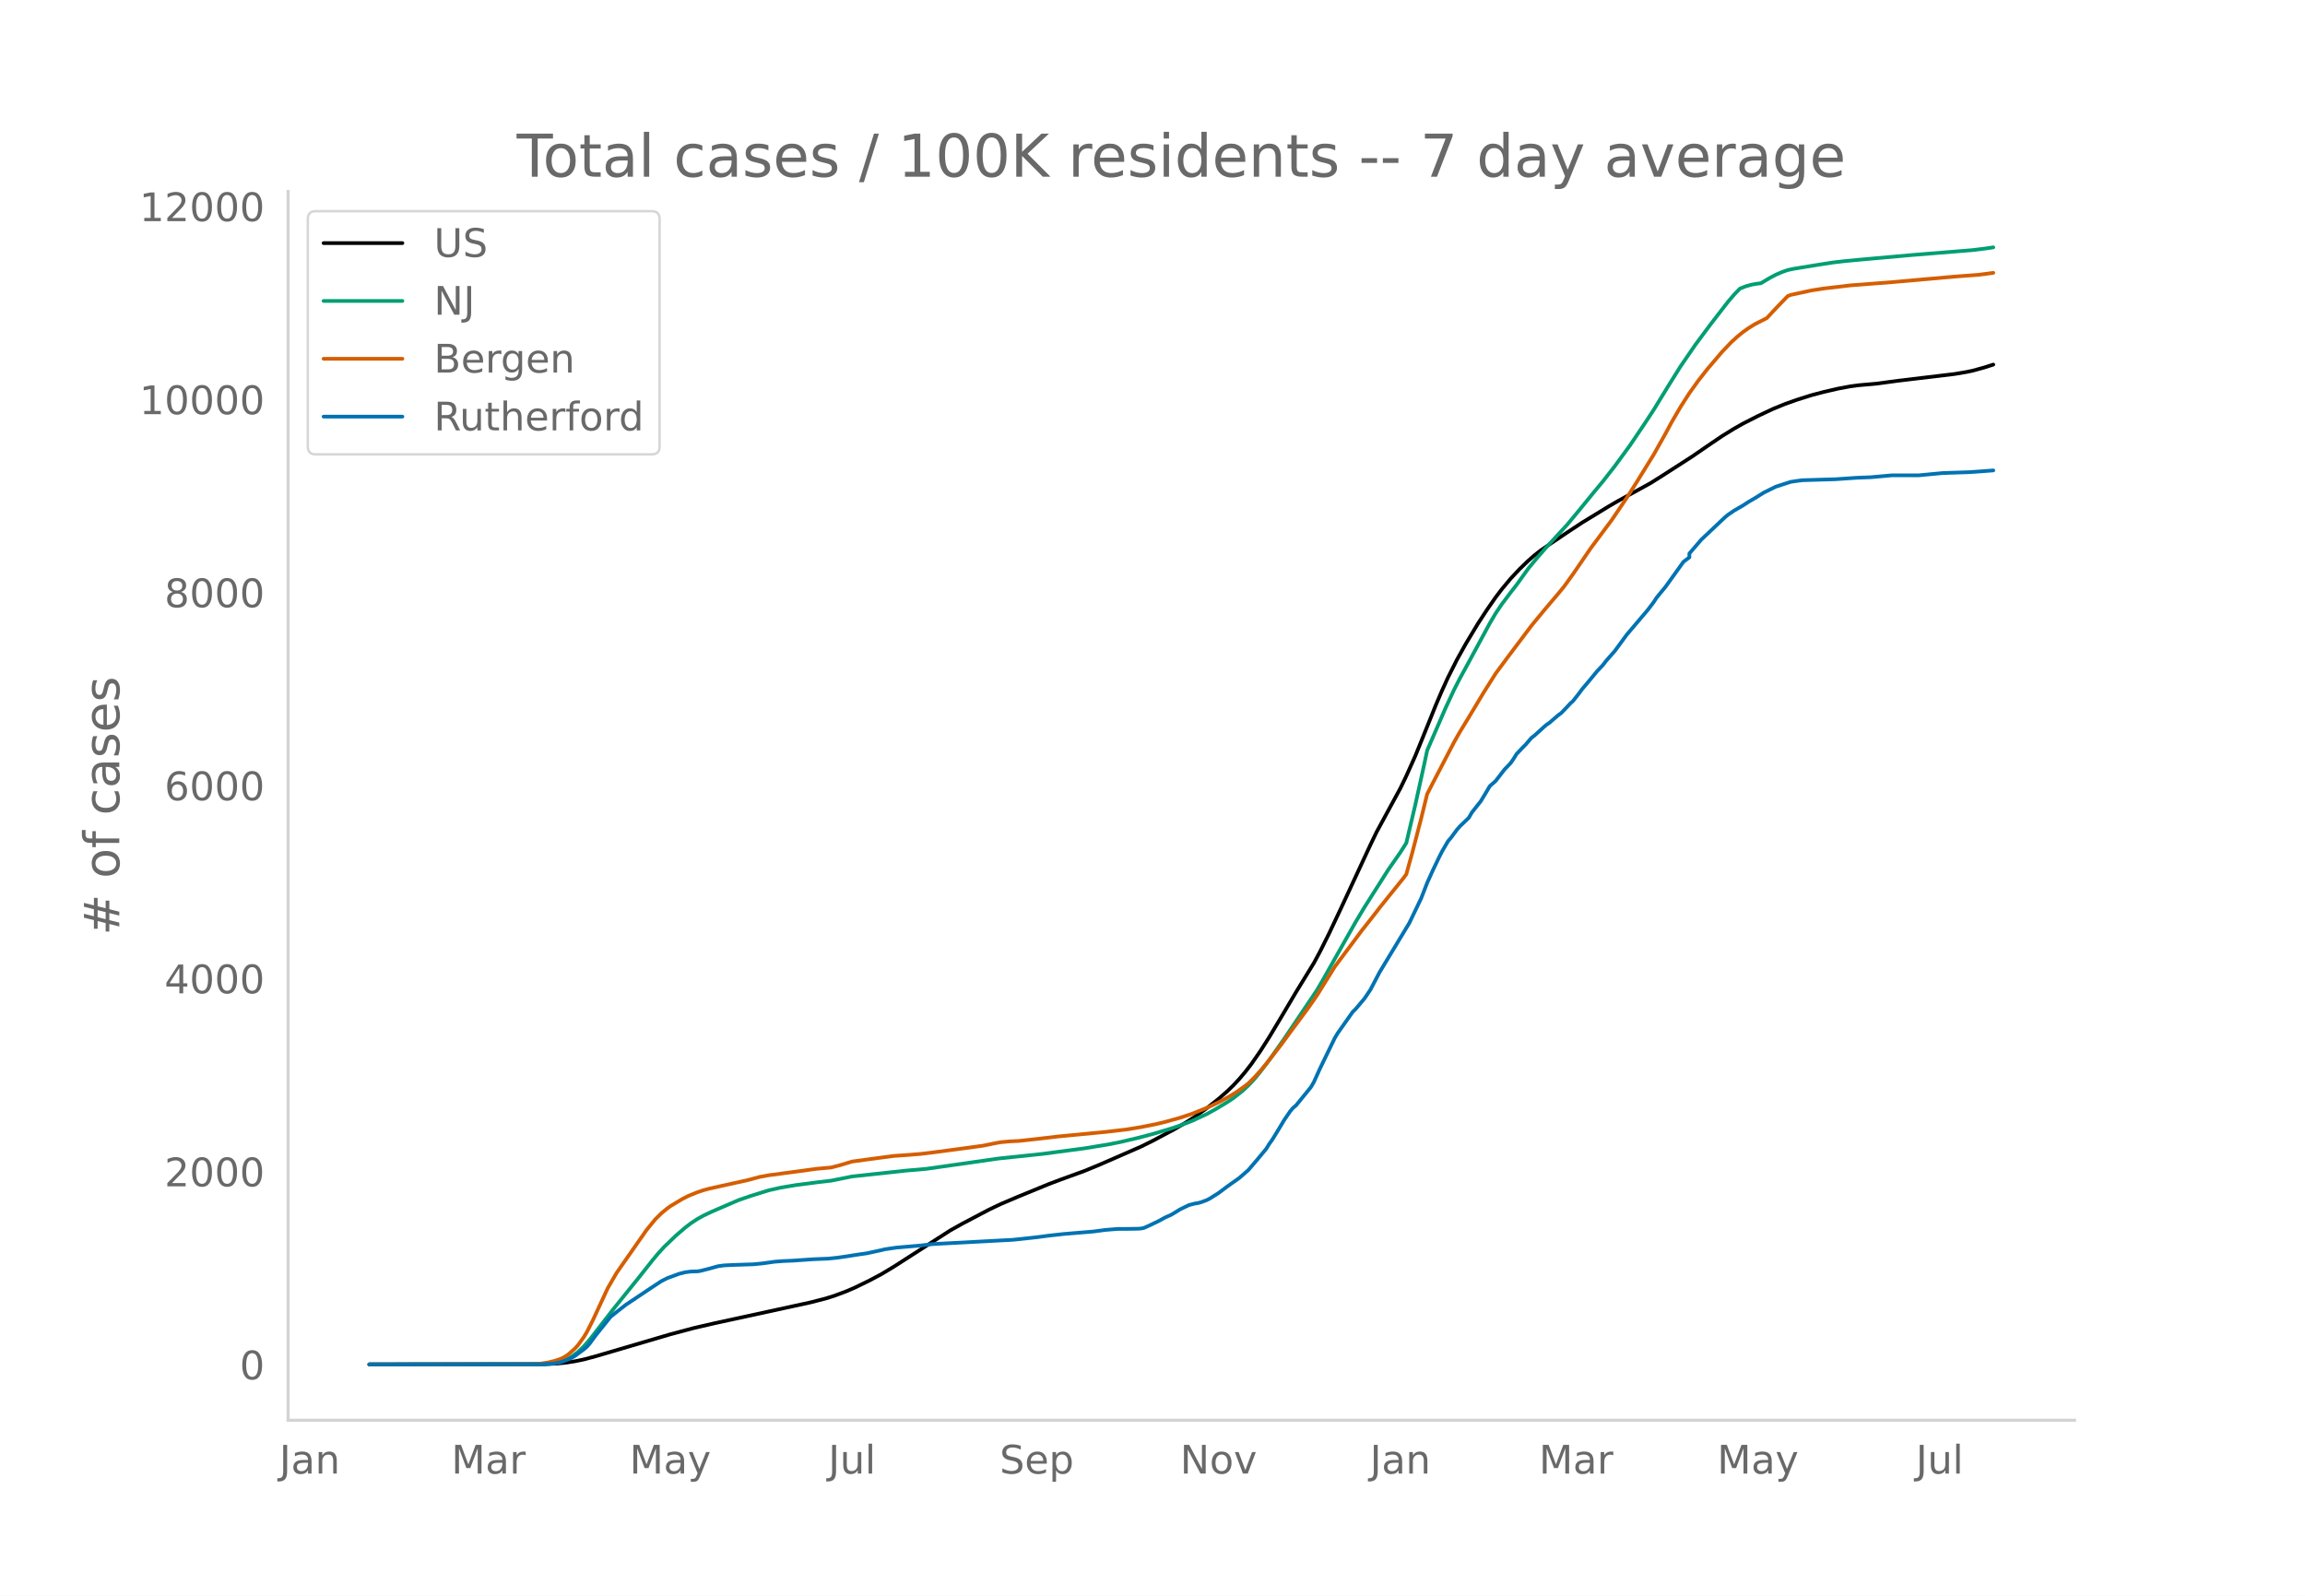
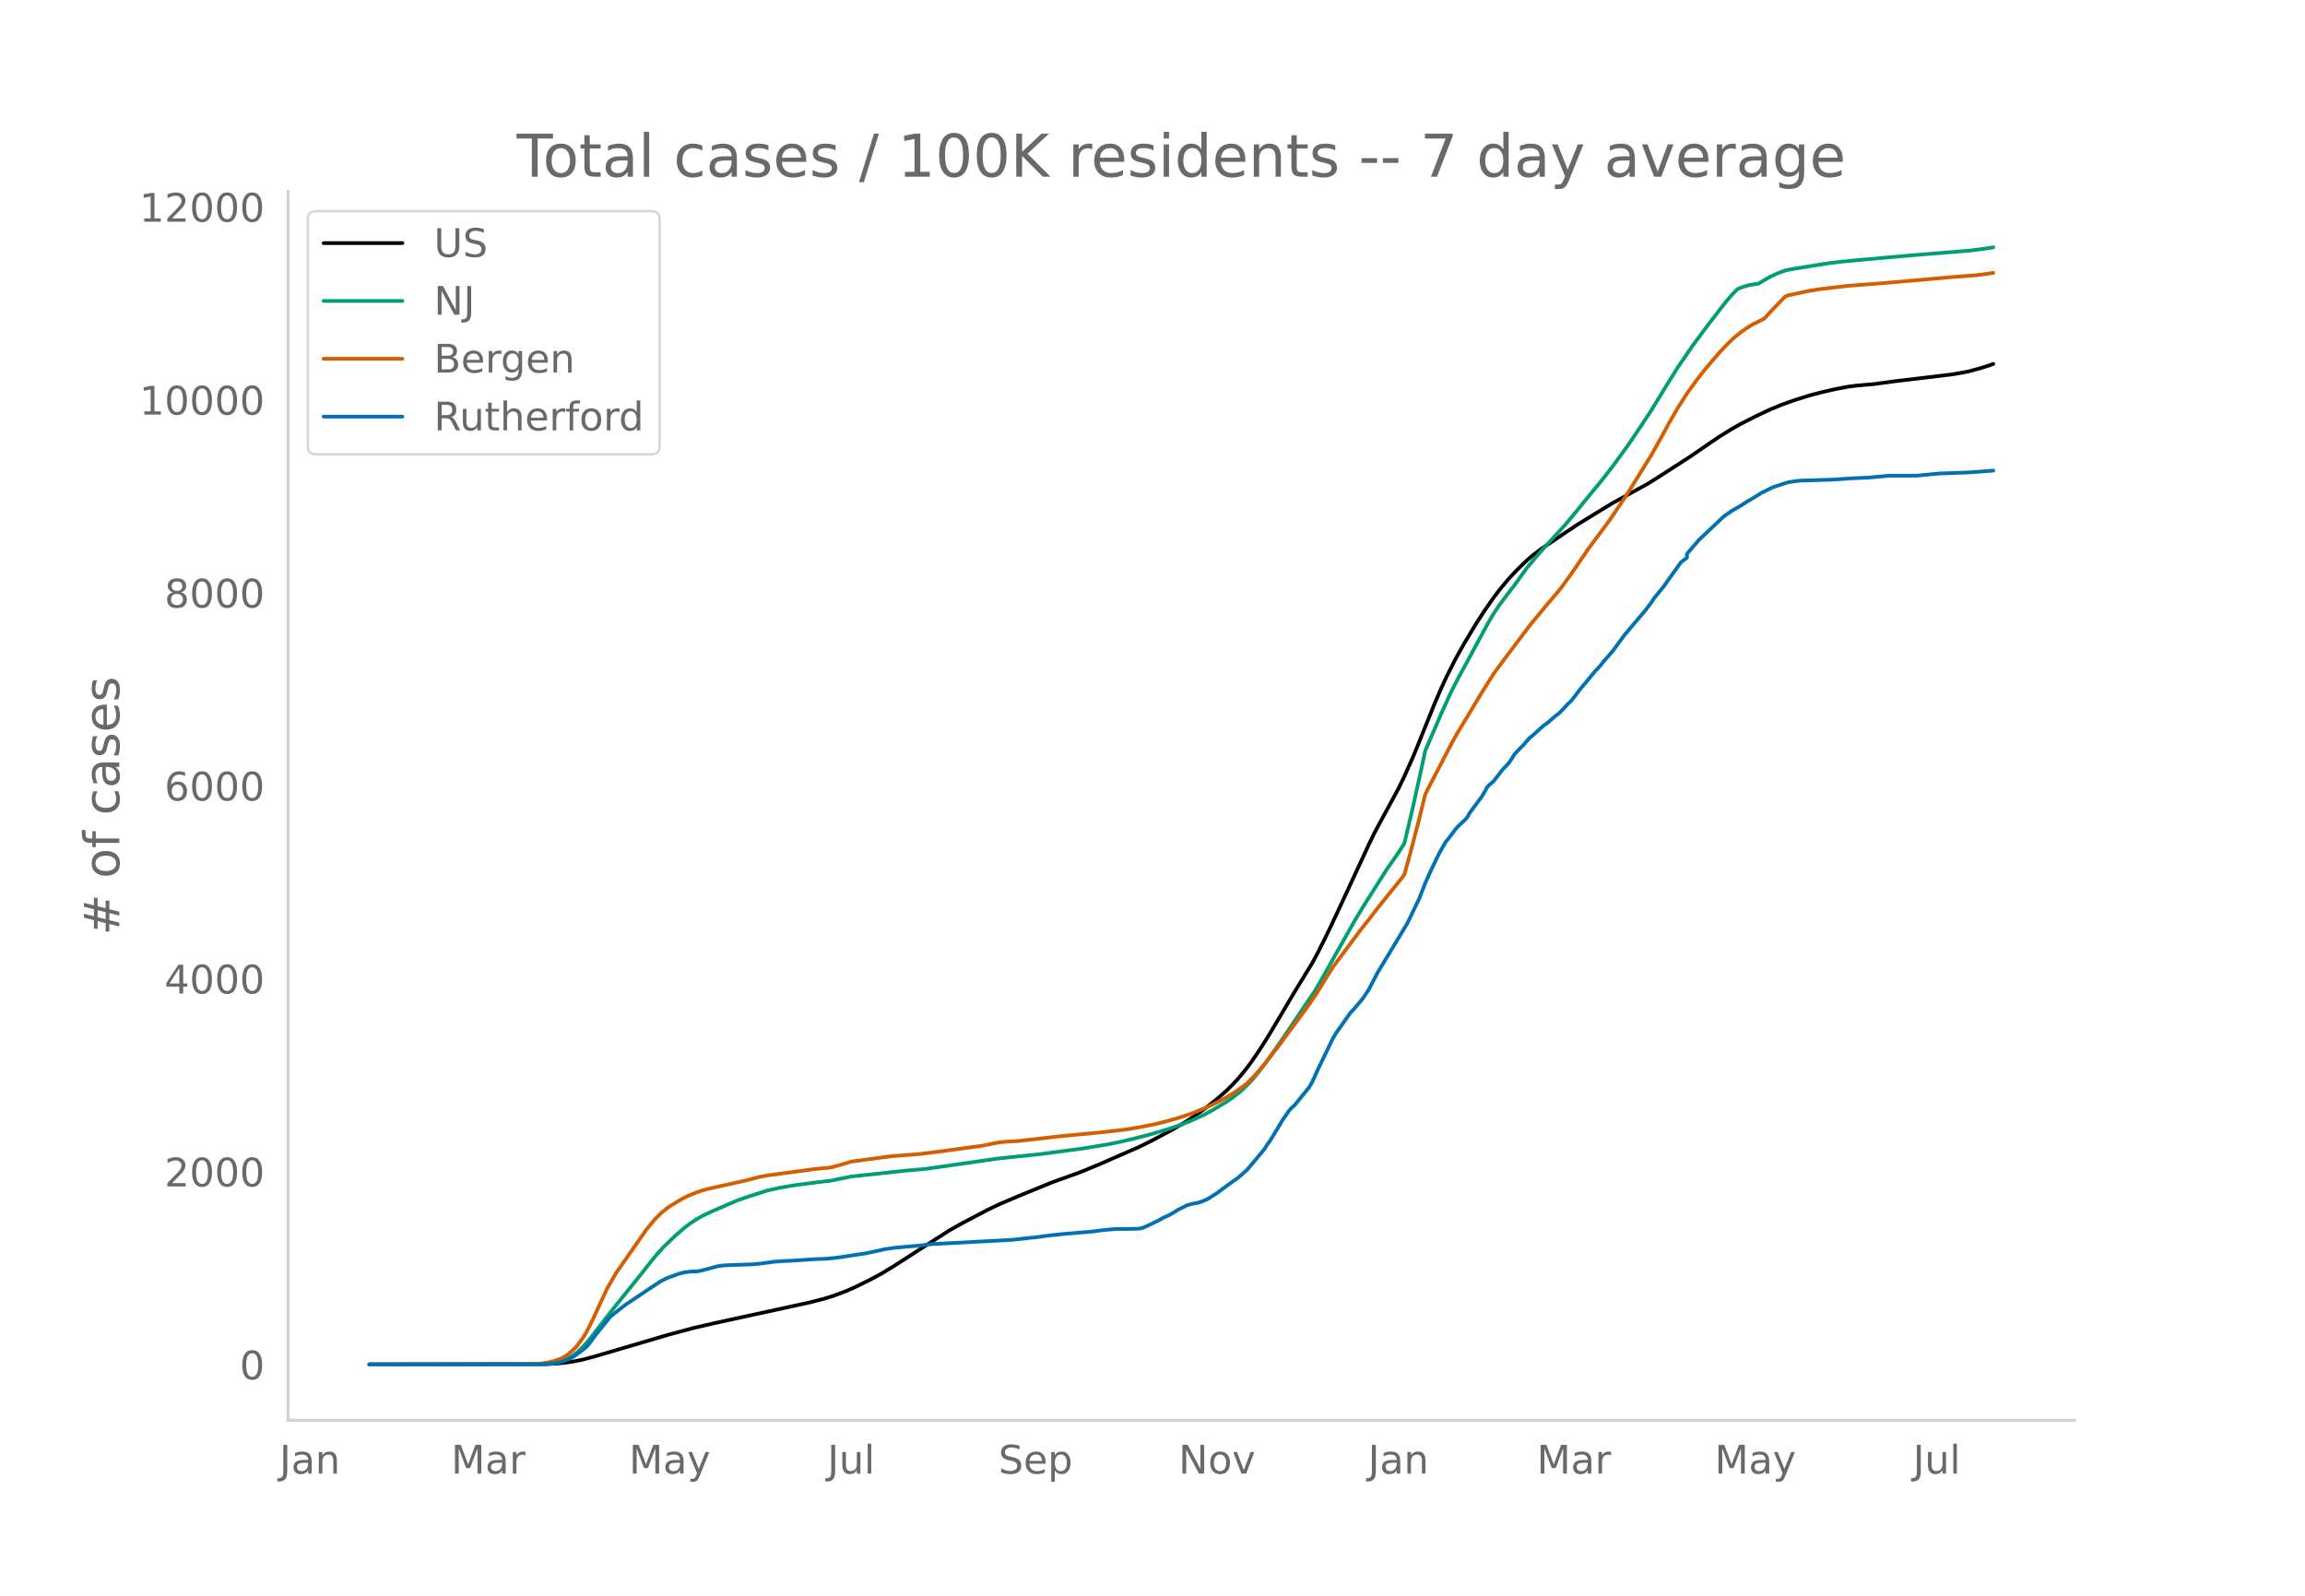
<svg xmlns="http://www.w3.org/2000/svg" xmlns:xlink="http://www.w3.org/1999/xlink" height="864" viewBox="0 0 936 648" width="1248">
  <defs>
    <style>*{stroke-linecap:butt;stroke-linejoin:round}</style>
  </defs>
  <g id="figure_1">
    <path d="M0 648h936V0H0z" style="fill:#fff" id="patch_1" />
    <g id="axes_1">
      <path d="M117 576.72h725.4V77.76H117z" style="fill:none" id="patch_2" />
-       <path clip-path="url(#p3d61fc03ee)" d="m149.973 554.04 71.39-.095 4.84-.236 3.63-.372 3.63-.562 3.63-.752 4.84-1.303 30.25-8.893 9.68-2.58 8.47-1.954 27.83-6.044 10.891-2.368 6.05-1.551 3.63-1.128 4.84-1.803 3.63-1.57 6.05-2.951 4.84-2.592 4.84-2.908 22.99-14.774 4.84-2.702 10.89-5.735 4.84-2.295 7.26-3.08 12.1-4.967 4.84-1.828 9.68-3.518 6.05-2.498 16.94-7.394 4.84-2.404 8.471-4.504 4.84-2.839 3.63-2.328 4.84-3.461 4.84-3.839 3.63-3.173 2.42-2.356 2.42-2.605 2.42-2.86 2.42-3.13 3.63-5.222 3.63-5.696 4.84-8.083 6.05-10.22 7.26-11.837 2.42-4.493 3.63-7.248 4.84-10.245 12.1-26.077 2.42-5.02 9.68-17.823 2.42-5 3.63-8.113 2.42-5.94 6.05-15.013 2.42-5.65 2.42-5.31 3.63-7.21 3.63-6.512 4.84-8.047 3.63-5.573 3.63-5.22 2.42-3.19 3.63-4.36 3.63-3.864 3.631-3.506 2.42-2.113 2.42-1.897 3.63-2.51 7.26-4.884 6.05-3.986 10.89-6.65 3.63-2.103 13.31-7.315 4.84-3.05 12.1-7.786 6.05-4.163 6.05-4.103 4.84-2.982 3.63-2.061 6.05-3.081 6.05-2.85 4.84-1.978 4.84-1.728 6.05-1.912 4.84-1.278 6.05-1.399 4.84-.902 3.63-.476 7.26-.645 8.471-1.15 22.99-2.746 4.84-.817 2.42-.506 4.84-1.329 3.63-1.17h0" style="fill:none;stroke:#000;stroke-linecap:round;stroke-width:1.5" id="line2d_1" />
-       <path clip-path="url(#p3d61fc03ee)" d="m149.973 554.04 68.97-.07 3.63-.178 2.42-.283 2.42-.465 2.42-.887 2.42-1.34 2.42-1.817 2.42-2.305 2.42-2.778 3.63-4.683 6.05-7.797 10.89-13.5 4.84-6.136 2.42-2.907 2.42-2.64 4.84-4.636 3.63-3.117 2.42-1.844 2.42-1.586 2.42-1.375 3.63-1.714 7.26-3.138 3.63-1.554 4.84-1.663 7.26-2.267 4.84-1.085 6.05-1.023 8.471-1.112 6.05-.712 8.47-1.706 21.78-2.36 8.47-.74 29.04-4.157 18.15-1.915 16.94-2.252 9.68-1.58 4.84-.963 7.26-1.709 6.05-1.595 7.261-2.166 3.63-1.22 4.84-1.849 6.05-2.802 3.63-2.006 4.84-2.915 2.42-1.61 3.63-2.858 2.42-2.26 2.42-2.57 2.42-2.952 3.63-4.792 6.05-8.569 13.31-19.78 2.42-4.137 13.31-23.57 3.63-6.049 9.68-15.263 4.84-6.942 2.42-3.81 3.63-15.386 3.63-16.456 1.21-5.722 7.26-16.76 3.63-7.833 2.42-4.726 3.63-6.64 8.47-15.653 2.42-4.108 2.42-3.598 3.63-4.834 2.42-3.1 4.841-6.735 3.63-4.367 3.63-4.164 8.47-9.198 4.84-5.827 6.05-7.42 3.63-4.352 4.84-6.208 6.05-8.265 6.05-8.972 3.63-5.532 6.05-9.88 4.84-7.754 6.05-8.82 6.05-8.133 7.26-9.4 2.42-2.825 2.42-2.492 2.42-.945 2.42-.665 2.42-.405 1.21-.134 3.63-2.174 2.42-1.277 2.42-1.048 2.42-.862 2.42-.513 10.89-1.775 4.84-.757 4.84-.567 6.05-.58 21.781-1.944 24.2-1.96 6.05-.758 2.42-.367h0" style="fill:none;stroke:#009e73;stroke-linecap:round;stroke-width:1.5" id="line2d_2" />
-       <path clip-path="url(#p3d61fc03ee)" d="m149.973 554.04 66.55-.103 2.42-.12 3.63-.564 2.42-.585 2.42-.782 1.21-.546 1.21-.699 1.21-.886 2.42-2.154 1.21-1.326 2.42-3.344 1.21-2.019 2.42-4.769 6.05-13.027 3.63-6.264 12.1-17.328 3.63-4.445 2.42-2.396 2.42-1.994 1.21-.881 4.84-2.91 2.42-1.244 3.63-1.474 2.42-.827 2.42-.66 4.84-1.077 10.89-2.41 4.84-1.295 3.63-.675 12.1-1.61 7.261-.997 6.05-.546 3.63-.95 4.84-1.464 7.26-.993 9.68-1.288 4.84-.326 6.05-.49 4.84-.585 12.1-1.608 8.47-1.158 4.84-.99 2.42-.433 3.63-.324 3.63-.172 7.26-.796 8.47-1 19.36-1.86 8.47-.983 6.05-.984 6.05-1.203 3.631-.876 6.05-1.68 4.84-1.601 6.05-2.426 2.42-1.1 3.63-1.793 3.63-2.03 2.42-1.5 3.63-2.58 1.21-.97 2.42-2.385 2.42-2.647 2.42-2.877 6.05-7.78 3.63-4.99 7.26-9.787 3.63-5.215 7.26-11.682 4.84-6.464 3.63-4.858 2.42-3.275 3.63-4.579 3.63-4.696 3.63-4.538 6.05-7.496 1.21-1.633 2.42-8.707 3.63-13.985 2.42-9.862 2.42-4.72 8.47-16.277 2.42-4.286 3.63-5.948 6.05-10.084 4.84-7.667 4.84-6.549 9.681-12.855 2.42-2.948 3.63-4.382 4.84-5.694 2.42-2.959 3.63-5.041 7.26-10.62 2.42-3.223 6.05-8.129 6.05-8.954 3.63-5.723 7.26-11.733 4.84-8.615 2.42-4.506 3.63-6.245 3.63-5.662 3.63-5.07 3.63-4.639 6.05-7.098 3.63-3.809 2.42-2.22 2.42-1.971 2.42-1.714 2.42-1.497 4.84-2.46 3.63-3.914 4.84-5.008 1.21-.49 8.47-1.828 4.84-.761 10.89-1.282 16.941-1.313 25.41-2.253 9.68-.724 4.84-.626 1.21-.18h0" style="fill:none;stroke:#d55e00;stroke-linecap:round;stroke-width:1.5" id="line2d_3" />
-       <path clip-path="url(#p3d61fc03ee)" d="m149.973 554.04 70.18-.061 4.84-.306 2.42-.459 2.42-.826 2.42-1.07 1.21-.704 3.63-2.692 1.21-1.01 1.21-1.407 2.42-3.303 6.05-7.526 2.42-1.927 3.63-2.845 10.89-7.28 3.63-2.386 2.42-1.224 4.84-1.774 2.42-.612 2.42-.306 2.42-.061 1.21-.153 3.63-.918 3.63-1.01 2.42-.336 3.63-.183 8.47-.276 3.63-.367 4.84-.673 3.63-.275 3.63-.153 8.471-.581 6.05-.245 3.63-.367 3.63-.52 4.84-.765 3.63-.52 6.05-1.315 1.21-.306 4.84-.704 9.68-.826 4.84-.58 32.67-1.745 9.68-1.04 4.84-.642 6.05-.673 12.1-1.01 4.84-.642 4.84-.398 4.84-.03 3.63-.061 1.21-.092 1.21-.245 2.42-1.101 3.63-1.744 2.421-1.346 2.42-1.07 2.42-1.438 1.21-.765 3.63-1.774 2.42-.643 1.21-.183 1.21-.306 2.42-.887 1.21-.612 3.63-2.294 3.63-2.723 4.84-3.426 3.63-3.181 3.63-4.252 3.63-4.375 1.21-1.958 1.21-1.682 2.42-3.946 2.42-4.038 2.42-3.549 1.21-1.437 1.21-1.01 6.05-7.433 1.21-2.08 2.42-5.354 6.05-12.48 1.21-2.02 6.05-8.565 1.21-1.193 3.63-4.313 2.42-3.61 3.63-6.944 12.1-20.037 4.84-10.064 2.42-6.24 2.42-5.354 2.42-5.047 1.21-2.386 2.42-4.16 1.21-1.408 2.42-3.273 1.21-1.376 3.63-3.488 1.21-2.11 2.42-3.06 1.21-1.529 2.42-4.007 1.21-2.08 2.42-2.142 3.63-4.71 2.42-2.509 1.21-1.744 1.21-1.957 2.421-2.57 1.21-1.193 2.42-2.814 1.21-.918 3.63-3.304 1.21-1.04 1.21-.826 3.63-3.12 1.21-.887 2.42-2.509 1.21-1.315 1.21-1.101 2.42-3.09 1.21-1.652 2.42-2.845 3.63-4.405 2.42-2.57 1.21-1.59 3.63-4.13 4.84-6.607 8.47-9.973 2.42-3.181 1.21-1.866 3.63-4.405 7.26-10.126 2.42-1.835v-1.56l4.84-5.629 9.68-9.146 1.21-.98 2.42-1.651 3.63-2.11 2.42-1.56 2.42-1.408 3.63-2.264 4.84-2.386 6.05-1.958 2.42-.367 2.42-.306 13.31-.397 8.47-.581 6.05-.245 8.471-.765h10.89l9.68-.918 10.89-.367 4.84-.336 4.84-.367h0" style="fill:none;stroke:#0072b2;stroke-linecap:round;stroke-width:1.5" id="line2d_4" />
+       <path clip-path="url(#paa733389da)" d="m149.973 554.04 71.26-.095 4.83-.235 3.624-.373 3.623-.561 3.624-.752 4.83-1.302 30.196-8.89 9.662-2.578 8.455-1.953 27.779-6.042 10.87-2.366 6.039-1.551 3.623-1.128 4.831-1.801 3.624-1.57 6.039-2.95 4.831-2.59 4.831-2.907 22.948-14.767 4.831-2.701 10.87-5.733 4.832-2.294 7.246-3.078 13.286-5.45 4.831-1.769 7.247-2.61 7.247-2.976 16.909-7.391 4.831-2.403 8.455-4.502 4.83-2.837 3.624-2.328 4.831-3.46 4.832-3.836 3.623-3.172 2.415-2.355 2.416-2.603 2.416-2.859 2.415-3.13 3.624-5.219 3.623-5.693 4.831-8.08 6.04-10.215 7.246-11.832 2.415-4.49 3.624-7.245 4.831-10.24 12.078-26.065 2.415-5.019 9.663-17.814 2.415-4.999 3.624-8.109 2.415-5.936 6.04-15.007 2.415-5.646 2.416-5.308 3.623-7.207 3.623-6.51 4.831-8.043 3.624-5.57 3.623-5.218 2.416-3.19 3.623-4.358 3.624-3.861 3.623-3.504 2.415-2.112 3.624-2.766 7.247-4.862 7.246-4.875 4.832-2.967 3.623-2.226 6.039-3.668 14.493-7.968 4.832-3.05 12.077-7.782 6.04-4.16 6.038-4.101 4.832-2.981 3.623-2.06 6.039-3.08 6.039-2.848 4.831-1.978 4.831-1.727 6.04-1.912 4.83-1.277 6.04-1.398 4.83-.902 3.624-.475 7.247-.645 8.454-1.15 22.948-2.744 4.831-.817 2.416-.506 4.831-1.328 3.623-1.17 1.208-.453h0" style="fill:none;stroke:#000;stroke-linecap:round;stroke-width:1.5" id="line2d_1" />
+       <path clip-path="url(#paa733389da)" d="m149.973 554.04 68.844-.07 3.623-.178 2.416-.283 2.415-.465 2.416-.886 2.416-1.34 2.415-1.815 2.416-2.304 2.415-2.777 3.624-4.681 6.039-7.793 10.87-13.495 4.831-6.133 2.416-2.906 2.415-2.638 4.831-4.635 3.624-3.115 2.415-1.843 2.416-1.585 2.415-1.375 3.624-1.713 7.247-3.137 3.623-1.553 4.831-1.662 7.247-2.266 4.831-1.085 6.039-1.022 8.455-1.111 6.039-.712 8.454-1.705 21.74-2.36 8.455-.74 28.987-4.155 18.117-1.914 16.909-2.25 9.662-1.58 4.831-.962 7.247-1.708 6.04-1.594 7.246-2.166 3.623-1.22 4.831-1.847 6.04-2.801 3.623-2.005 4.83-2.913 2.416-1.61 3.624-2.857 2.415-2.259 2.416-2.569 2.416-2.95 3.623-4.79 6.039-8.565 13.286-19.771 2.415-4.136 13.286-23.559 3.623-6.046 9.663-15.256 4.83-6.939 2.416-3.809 3.624-15.379 3.623-16.448 1.208-5.72 7.247-16.752 3.623-7.83 2.416-4.724 3.623-6.637 8.455-15.645 2.415-4.106 2.416-3.597 3.623-4.832 2.416-3.099 4.83-6.73 3.624-4.366 3.624-4.162 8.454-9.194 4.831-5.825 6.04-7.417 3.623-4.349 4.83-6.205 6.04-8.261 6.039-8.968 3.623-5.53 6.04-9.875 4.83-7.751 6.04-8.816 6.038-8.129 7.247-9.397 2.416-2.823 2.415-2.49 2.416-.945 2.415-.665 2.416-.405 1.208-.133 3.623-2.174 2.416-1.276 2.415-1.048 2.416-.86 2.415-.515 10.87-1.773 4.832-.757 4.83-.566 6.04-.581 21.74-1.943 24.156-1.959 6.039-.758 3.623-.571h0" style="fill:none;stroke:#009e73;stroke-linecap:round;stroke-width:1.5" id="line2d_2" />
+       <path clip-path="url(#paa733389da)" d="m149.973 554.04 66.428-.103 2.416-.12 3.623-.564 2.416-.584 2.415-.782 1.208-.546 1.208-.698 1.208-.886 2.415-2.153 1.208-1.325 2.416-3.343 1.208-2.018 2.415-4.766 6.04-13.022 3.622-6.261 12.078-17.32 3.624-4.444 2.415-2.394 2.416-1.994 1.208-.88 4.83-2.908 2.416-1.244 3.624-1.473 2.415-.827 2.416-.66 4.831-1.076 10.87-2.409 4.832-1.294 3.623-.675 12.078-1.61 7.247-.996 6.039-.546 3.623-.95 4.831-1.463 7.247-.993 9.662-1.286 4.831-.326 6.04-.49 4.83-.585 12.078-1.607 8.455-1.157 4.831-.99 2.416-.433 3.623-.324 3.623-.172 7.247-.796 8.455-.999 19.324-1.859 8.455-.983 6.039-.983 6.039-1.203 3.623-.876 6.04-1.678 4.83-1.601 6.04-2.425 2.415-1.1 3.623-1.792 3.624-2.028 2.415-1.5 3.624-2.58 1.207-.968 2.416-2.384 2.416-2.646 2.415-2.876 6.04-7.776 3.623-4.988 7.246-9.783 3.624-5.212 7.246-11.677 4.832-6.462 3.623-4.855 2.416-3.273 3.623-4.577 3.623-4.694 3.624-4.537 6.039-7.491 1.207-1.633 2.416-8.703 3.623-13.979 2.416-9.858 2.416-4.718 8.454-16.268 2.416-4.285 3.623-5.945 6.039-10.08 4.831-7.663 4.831-6.546 9.663-12.85 2.415-2.946 3.624-4.38 4.83-5.692 2.416-2.957 3.624-5.04 7.247-10.614 2.415-3.222 6.04-8.125 6.038-8.95 3.623-5.72 7.247-11.728 4.831-8.611 2.416-4.504 3.623-6.243 3.624-5.66 3.623-5.067 3.623-4.636 6.04-7.096 3.623-3.806 2.415-2.22 2.416-1.97 2.416-1.713 2.415-1.496 4.831-2.459 3.624-3.912 4.83-5.006 1.209-.49 8.454-1.827 4.831-.761 10.87-1.281 16.91-1.313 25.363-2.251 9.663-.725 4.83-.625 2.416-.362h0" style="fill:none;stroke:#d55e00;stroke-linecap:round;stroke-width:1.5" id="line2d_3" />
+       <path clip-path="url(#paa733389da)" d="m149.973 554.04 70.052-.061 4.83-.306 2.416-.459 2.416-.825 2.416-1.07 1.207-.704 3.624-2.69 1.208-1.01 1.207-1.406 2.416-3.302 6.039-7.522 2.415-1.926 3.624-2.844 10.87-7.277 3.623-2.385 2.416-1.223 4.831-1.774 2.416-.611 2.415-.306 2.416-.061 1.208-.153 3.623-.917 3.623-1.01 2.416-.336 3.623-.183 8.455-.275 3.623-.367 4.831-.673 3.624-.275 3.623-.153 8.455-.58 6.039-.246 3.623-.366 3.623-.52 4.832-.765 3.623-.52 6.039-1.314 1.208-.306 4.83-.703 9.663-.826 4.831-.58 32.61-1.744 9.663-1.04 4.831-.641 6.04-.673 12.077-1.01 4.831-.641 4.832-.398 4.83-.03 3.624-.061 1.208-.092 1.208-.245 2.415-1.1 3.624-1.743 2.415-1.346 2.416-1.07 2.415-1.437 1.208-.764 3.624-1.774 2.415-.642 1.208-.183 1.208-.306 2.415-.887 1.208-.611 3.624-2.294 3.623-2.721 4.831-3.425 3.623-3.18 3.624-4.25 3.623-4.372 1.208-1.957 1.208-1.682 2.415-3.944 2.416-4.036 2.416-3.547 1.207-1.437 1.208-1.01 6.04-7.43 1.207-2.079 2.415-5.35 6.04-12.476 1.207-2.018 6.04-8.561 1.207-1.193 3.623-4.311 2.416-3.608 3.623-6.941 12.078-20.028 4.831-10.06 2.416-6.237 2.416-5.35 2.415-5.046 1.208-2.385 2.416-4.158 1.207-1.407 2.416-3.272 1.208-1.376 3.623-3.485 1.208-2.11 4.831-6.513 2.416-4.158 2.415-2.14 3.624-4.71 2.415-2.507 1.208-1.743 1.208-1.957 2.415-2.568 1.208-1.192 2.416-2.813 1.207-.918 3.624-3.302 1.208-1.04 1.207-.825 3.624-3.119 1.208-.887 2.415-2.507 1.208-1.315 1.208-1.1 2.415-3.089 1.208-1.65 2.416-2.845 3.623-4.403 2.416-2.568 1.207-1.59 3.624-4.128 4.831-6.604 8.455-9.968 2.415-3.18 1.208-1.865 3.623-4.404 7.247-10.12 2.416-1.835v-1.56l4.83-5.625 9.663-9.143 1.208-.978 2.416-1.651 3.623-2.11 2.416-1.56 2.415-1.406 3.623-2.263 4.832-2.385 6.039-1.957 2.415-.367 2.416-.305 13.285-.398 8.455-.58 6.039-.245 8.455-.765h10.87l9.662-.917 10.87-.367 4.831-.336 6.04-.46h0" style="fill:none;stroke:#0072b2;stroke-linecap:round;stroke-width:1.5" id="line2d_4" />
      <path d="M117 576.72V77.76" style="fill:none;stroke:#d3d3d3;stroke-linecap:square;stroke-linejoin:miter;stroke-width:1.25" id="patch_3" />
      <path d="M117 576.72h725.4" style="fill:none;stroke:#d3d3d3;stroke-linecap:square;stroke-linejoin:miter;stroke-width:1.25" id="patch_4" />
      <g id="matplotlib.axis_1">
        <g id="xtick_1">
-           <g style="fill:#696969" transform="matrix(.16 0 0 -.16 113.44 598.378)" id="text_1">
+           <g style="fill:#696969" transform="matrix(.16 0 0 -.16 113.484 598.378)" id="text_1">
            <defs>
              <path d="M9.813 72.906h9.859V5.078q0-13.187-5-19.14-5-5.954-16.094-5.954h-3.75v8.297h3.078q6.531 0 9.219 3.672Q9.813-4.39 9.813 5.078z" id="DejaVuSans-74" />
              <path d="M34.281 27.484q-10.89 0-15.093-2.484-4.204-2.484-4.204-8.5 0-4.781 3.157-7.594 3.156-2.797 8.562-2.797 7.485 0 12 5.297 4.516 5.297 4.516 14.078v2zm17.922 3.72V0H43.22v8.297Q40.14 3.328 35.547.953q-4.594-2.375-11.234-2.375-8.391 0-13.36 4.719Q6 8.016 6 15.922q0 9.219 6.172 13.906 6.187 4.688 18.437 4.688h12.61v.89q0 6.203-4.078 9.594-4.078 3.39-11.453 3.39-4.688 0-9.141-1.124-4.438-1.125-8.531-3.375v8.312q4.921 1.906 9.562 2.844 4.64.953 9.031.953 11.875 0 17.735-6.156 5.86-6.14 5.86-18.64z" id="DejaVuSans-97" />
              <path d="M54.89 33.016V0h-8.984v32.719q0 7.765-3.031 11.61-3.031 3.858-9.078 3.858-7.281 0-11.484-4.64-4.204-4.625-4.204-12.64V0H9.08v54.688h9.03v-8.5q3.235 4.937 7.594 7.374Q30.078 56 35.797 56q9.422 0 14.25-5.828 4.844-5.828 4.844-17.156z" id="DejaVuSans-110" />
            </defs>
            <use xlink:href="#DejaVuSans-74" />
            <use x="29.492" xlink:href="#DejaVuSans-97" />
            <use x="90.771" xlink:href="#DejaVuSans-110" />
          </g>
        </g>
        <g id="xtick_2">
-           <g style="fill:#696969" transform="matrix(.16 0 0 -.16 183.28 598.378)" id="text_2">
+           <g style="fill:#696969" transform="matrix(.16 0 0 -.16 183.19 598.378)" id="text_2">
            <defs>
              <path d="M9.813 72.906h14.703l18.593-49.61 18.703 49.61h14.704V0H66.89v64.016l-18.797-50h-9.907l-18.796 50V0H9.813z" id="DejaVuSans-77" />
              <path d="M41.11 46.297q-1.516.875-3.297 1.281Q36.03 48 33.89 48q-7.625 0-11.703-4.953-4.079-4.953-4.079-14.234V0H9.08v54.688h9.03v-8.5q2.844 4.984 7.375 7.39Q30.031 56 36.531 56q.922 0 2.047-.125 1.125-.11 2.484-.36z" id="DejaVuSans-114" />
            </defs>
            <use xlink:href="#DejaVuSans-77" />
            <use x="86.279" xlink:href="#DejaVuSans-97" />
            <use x="147.559" xlink:href="#DejaVuSans-114" />
          </g>
        </g>
        <g id="xtick_3">
-           <g style="fill:#696969" transform="matrix(.16 0 0 -.16 255.644 598.378)" id="text_3">
+           <g style="fill:#696969" transform="matrix(.16 0 0 -.16 255.42 598.378)" id="text_3">
            <defs>
              <path d="M32.172-5.078q-3.797-9.766-7.422-12.735-3.61-2.984-9.656-2.984H7.906v7.516h5.282q3.703 0 5.75 1.765Q21-9.766 23.483-3.219l1.61 4.094-22.11 53.813H12.5l17.094-42.766 17.093 42.766h9.516z" id="DejaVuSans-121" />
            </defs>
            <use xlink:href="#DejaVuSans-77" />
            <use x="86.279" xlink:href="#DejaVuSans-97" />
            <use x="147.559" xlink:href="#DejaVuSans-121" />
          </g>
        </g>
        <g id="xtick_4">
-           <g style="fill:#696969" transform="matrix(.16 0 0 -.16 336.342 598.378)" id="text_4">
+           <g style="fill:#696969" transform="matrix(.16 0 0 -.16 335.983 598.378)" id="text_4">
            <defs>
              <path d="M8.5 21.578v33.11h8.984V21.922q0-7.766 3.016-11.656 3.031-3.875 9.094-3.875 7.265 0 11.484 4.64 4.234 4.64 4.234 12.656v31h8.985V0h-8.984v8.406Q42.047 3.422 37.718 1q-4.313-2.422-10.032-2.422-9.421 0-14.312 5.86Q8.5 10.296 8.5 21.578zM31.11 56z" id="DejaVuSans-117" />
              <path d="M9.422 75.984h8.984V0H9.422z" id="DejaVuSans-108" />
            </defs>
            <use xlink:href="#DejaVuSans-74" />
            <use x="29.492" xlink:href="#DejaVuSans-117" />
            <use x="92.871" xlink:href="#DejaVuSans-108" />
          </g>
        </g>
        <g id="xtick_5">
-           <g style="fill:#696969" transform="matrix(.16 0 0 -.16 405.935 598.378)" id="text_5">
+           <g style="fill:#696969" transform="matrix(.16 0 0 -.16 405.438 598.378)" id="text_5">
            <defs>
              <path d="M53.516 70.516V60.89q-5.61 2.687-10.594 4-4.984 1.328-9.625 1.328-8.047 0-12.422-3.125t-4.375-8.89q0-4.845 2.906-7.313 2.907-2.453 11.016-3.97l5.953-1.218q11.031-2.11 16.281-7.406 5.25-5.297 5.25-14.172 0-10.61-7.11-16.078-7.093-5.469-20.812-5.469-5.172 0-11.015 1.172Q13.14.922 6.89 3.219v10.156q6-3.36 11.765-5.078 5.766-1.703 11.328-1.703 8.438 0 13.032 3.312 4.593 3.328 4.593 9.485 0 5.359-3.297 8.39-3.296 3.032-10.812 4.547L27.484 33.5q-11.03 2.188-15.968 6.875-4.922 4.688-4.922 13.047 0 9.672 6.812 15.234 6.813 5.563 18.766 5.563 5.14 0 10.453-.938 5.328-.922 10.89-2.765z" id="DejaVuSans-83" />
              <path d="M56.203 29.594v-4.39H14.891q.593-9.282 5.593-14.142 5-4.859 13.938-4.859 5.172 0 10.031 1.266 4.86 1.265 9.656 3.812v-8.5Q49.266.734 44.187-.344 39.11-1.422 33.892-1.422q-13.094 0-20.735 7.61-7.64 7.625-7.64 20.625 0 13.421 7.25 21.296Q20.016 56 32.328 56q11.031 0 17.453-7.11 6.422-7.093 6.422-19.296zm-8.984 2.64q-.094 7.36-4.125 11.75-4.032 4.407-10.672 4.407-7.516 0-12.031-4.25-4.516-4.25-5.203-11.97z" id="DejaVuSans-101" />
              <path d="M18.11 8.203v-29H9.077v75.484h9.031v-8.296q2.844 4.875 7.157 7.234Q29.594 56 35.594 56q9.968 0 16.187-7.906 6.235-7.907 6.235-20.797T51.78 6.484q-6.218-7.906-16.187-7.906-6 0-10.328 2.375-4.313 2.375-7.157 7.25zm30.578 19.094q0 9.906-4.079 15.547-4.078 5.64-11.203 5.64-7.14 0-11.218-5.64-4.079-5.64-4.079-15.547 0-9.906 4.078-15.547 4.079-5.64 11.22-5.64 7.124 0 11.202 5.64t4.078 15.547z" id="DejaVuSans-112" />
            </defs>
            <use xlink:href="#DejaVuSans-83" />
            <use x="63.477" xlink:href="#DejaVuSans-101" />
            <use x="125" xlink:href="#DejaVuSans-112" />
          </g>
        </g>
        <g id="xtick_6">
-           <g style="fill:#696969" transform="matrix(.16 0 0 -.16 479.21 598.378)" id="text_6">
+           <g style="fill:#696969" transform="matrix(.16 0 0 -.16 478.579 598.378)" id="text_6">
            <defs>
              <path d="M9.813 72.906h13.28l32.329-60.984v60.984h9.562V0h-13.28L19.39 60.984V0H9.813z" id="DejaVuSans-78" />
              <path d="M30.61 48.39q-7.22 0-11.422-5.64-4.204-5.64-4.204-15.453 0-9.813 4.172-15.453 4.188-5.64 11.453-5.64 7.188 0 11.375 5.655 4.203 5.672 4.203 15.438 0 9.719-4.203 15.406-4.187 5.688-11.375 5.688zm0 7.61q11.718 0 18.406-7.625 6.703-7.61 6.703-21.078 0-13.422-6.703-21.078-6.688-7.64-18.407-7.64-11.765 0-18.437 7.64-6.656 7.656-6.656 21.078 0 13.469 6.656 21.078Q18.844 56 30.609 56z" id="DejaVuSans-111" />
              <path d="M2.984 54.688H12.5L29.594 8.797l17.093 45.89h9.516L35.687 0H23.485z" id="DejaVuSans-118" />
            </defs>
            <use xlink:href="#DejaVuSans-78" />
            <use x="74.805" xlink:href="#DejaVuSans-111" />
            <use x="135.986" xlink:href="#DejaVuSans-118" />
          </g>
        </g>
        <g id="xtick_7">
-           <g style="fill:#696969" transform="matrix(.16 0 0 -.16 556.303 598.378)" id="text_7">
+           <g style="fill:#696969" transform="matrix(.16 0 0 -.16 555.536 598.378)" id="text_7">
            <use xlink:href="#DejaVuSans-74" />
            <use x="29.492" xlink:href="#DejaVuSans-97" />
            <use x="90.771" xlink:href="#DejaVuSans-110" />
          </g>
        </g>
        <g id="xtick_8">
-           <g style="fill:#696969" transform="matrix(.16 0 0 -.16 624.932 598.378)" id="text_8">
+           <g style="fill:#696969" transform="matrix(.16 0 0 -.16 624.035 598.378)" id="text_8">
            <use xlink:href="#DejaVuSans-77" />
            <use x="86.279" xlink:href="#DejaVuSans-97" />
            <use x="147.559" xlink:href="#DejaVuSans-114" />
          </g>
        </g>
        <g id="xtick_9">
-           <g style="fill:#696969" transform="matrix(.16 0 0 -.16 697.297 598.378)" id="text_9">
+           <g style="fill:#696969" transform="matrix(.16 0 0 -.16 696.264 598.378)" id="text_9">
            <use xlink:href="#DejaVuSans-77" />
            <use x="86.279" xlink:href="#DejaVuSans-97" />
            <use x="147.559" xlink:href="#DejaVuSans-121" />
          </g>
        </g>
        <g id="xtick_10">
-           <g style="fill:#696969" transform="matrix(.16 0 0 -.16 777.995 598.378)" id="text_10">
+           <g style="fill:#696969" transform="matrix(.16 0 0 -.16 776.827 598.378)" id="text_10">
            <use xlink:href="#DejaVuSans-74" />
            <use x="29.492" xlink:href="#DejaVuSans-117" />
            <use x="92.871" xlink:href="#DejaVuSans-108" />
          </g>
        </g>
      </g>
      <g id="matplotlib.axis_2">
        <g id="ytick_1">
          <g style="fill:#696969" transform="matrix(.16 0 0 -.16 97.32 560.119)" id="text_11">
            <defs>
              <path d="M31.781 66.406q-7.61 0-11.453-7.5Q16.5 51.422 16.5 36.375q0-14.984 3.828-22.484 3.844-7.5 11.453-7.5 7.672 0 11.5 7.5 3.844 7.5 3.844 22.484 0 15.047-3.844 22.531-3.828 7.5-11.5 7.5zm0 7.813q12.266 0 18.735-9.703 6.468-9.688 6.468-28.141 0-18.406-6.468-28.11-6.47-9.687-18.735-9.687-12.25 0-18.718 9.688-6.47 9.703-6.47 28.109 0 18.453 6.47 28.14Q19.53 74.22 31.78 74.22z" id="DejaVuSans-48" />
            </defs>
            <use xlink:href="#DejaVuSans-48" />
          </g>
        </g>
        <g id="ytick_2">
-           <g style="fill:#696969" transform="matrix(.16 0 0 -.16 66.78 481.733)" id="text_12">
+           <g style="fill:#696969" transform="matrix(.16 0 0 -.16 66.78 481.769)" id="text_12">
            <defs>
              <path d="M19.188 8.297h34.421V0H7.33v8.297q5.609 5.812 15.296 15.594 9.703 9.797 12.188 12.64 4.734 5.313 6.609 9 1.89 3.688 1.89 7.25 0 5.813-4.078 9.469-4.078 3.672-10.625 3.672-4.64 0-9.797-1.61-5.14-1.609-11-4.89v9.969Q13.767 71.78 18.938 73q5.188 1.219 9.485 1.219 11.328 0 18.062-5.672 6.735-5.656 6.735-15.125 0-4.5-1.688-8.531-1.672-4.016-6.125-9.485-1.218-1.422-7.765-8.187-6.532-6.766-18.453-18.922z" id="DejaVuSans-50" />
            </defs>
            <use xlink:href="#DejaVuSans-50" />
            <use x="63.623" xlink:href="#DejaVuSans-48" />
            <use x="127.246" xlink:href="#DejaVuSans-48" />
            <use x="190.869" xlink:href="#DejaVuSans-48" />
          </g>
        </g>
        <g id="ytick_3">
-           <g style="fill:#696969" transform="matrix(.16 0 0 -.16 66.78 403.348)" id="text_13">
+           <g style="fill:#696969" transform="matrix(.16 0 0 -.16 66.78 403.419)" id="text_13">
            <defs>
              <path d="M37.797 64.313 12.89 25.39h24.906zm-2.594 8.593H47.61V25.391h10.407v-8.203H47.609V0h-9.812v17.188H4.89v9.515z" id="DejaVuSans-52" />
            </defs>
            <use xlink:href="#DejaVuSans-52" />
            <use x="63.623" xlink:href="#DejaVuSans-48" />
            <use x="127.246" xlink:href="#DejaVuSans-48" />
            <use x="190.869" xlink:href="#DejaVuSans-48" />
          </g>
        </g>
        <g id="ytick_4">
-           <g style="fill:#696969" transform="matrix(.16 0 0 -.16 66.78 324.962)" id="text_14">
+           <g style="fill:#696969" transform="matrix(.16 0 0 -.16 66.78 325.069)" id="text_14">
            <defs>
              <path d="M33.016 40.375q-6.641 0-10.532-4.547-3.875-4.531-3.875-12.437 0-7.86 3.875-12.438 3.891-4.562 10.532-4.562 6.64 0 10.515 4.562 3.875 4.578 3.875 12.438 0 7.906-3.875 12.437-3.875 4.547-10.515 4.547zm19.578 30.922v-8.984q-3.719 1.75-7.5 2.671-3.782.938-7.5.938-9.766 0-14.922-6.594-5.14-6.594-5.875-19.922 2.875 4.25 7.219 6.516 4.359 2.266 9.578 2.266 10.984 0 17.36-6.672 6.374-6.657 6.374-18.125 0-11.235-6.64-18.032-6.641-6.78-17.672-6.78-12.657 0-19.344 9.687-6.688 9.703-6.688 28.109 0 17.281 8.204 27.563 8.203 10.28 22.015 10.28 3.719 0 7.5-.734t7.89-2.187z" id="DejaVuSans-54" />
            </defs>
            <use xlink:href="#DejaVuSans-54" />
            <use x="63.623" xlink:href="#DejaVuSans-48" />
            <use x="127.246" xlink:href="#DejaVuSans-48" />
            <use x="190.869" xlink:href="#DejaVuSans-48" />
          </g>
        </g>
        <g id="ytick_5">
-           <g style="fill:#696969" transform="matrix(.16 0 0 -.16 66.78 246.577)" id="text_15">
+           <g style="fill:#696969" transform="matrix(.16 0 0 -.16 66.78 246.719)" id="text_15">
            <defs>
              <path d="M31.781 34.625q-7.031 0-11.062-3.766-4.016-3.765-4.016-10.343 0-6.594 4.016-10.36Q24.75 6.391 31.78 6.391q7.032 0 11.078 3.78 4.063 3.798 4.063 10.345 0 6.578-4.031 10.343-4.016 3.766-11.11 3.766zm-9.86 4.188q-6.343 1.562-9.89 5.906Q8.5 49.079 8.5 55.329q0 8.733 6.219 13.812 6.234 5.078 17.062 5.078 10.89 0 17.094-5.078 6.203-5.079 6.203-13.813 0-6.25-3.547-10.61-3.531-4.343-9.828-5.906 7.125-1.656 11.094-6.5 3.984-4.828 3.984-11.796 0-10.61-6.468-16.282-6.47-5.656-18.532-5.656-12.047 0-18.531 5.656-6.469 5.672-6.469 16.282 0 6.968 4 11.797 4.016 4.843 11.14 6.5zM18.314 54.39q0-5.657 3.53-8.828 3.548-3.172 9.938-3.172 6.36 0 9.938 3.172 3.593 3.171 3.593 8.828 0 5.672-3.593 8.843-3.578 3.172-9.938 3.172-6.39 0-9.937-3.172-3.532-3.172-3.532-8.843z" id="DejaVuSans-56" />
            </defs>
            <use xlink:href="#DejaVuSans-56" />
            <use x="63.623" xlink:href="#DejaVuSans-48" />
            <use x="127.246" xlink:href="#DejaVuSans-48" />
            <use x="190.869" xlink:href="#DejaVuSans-48" />
          </g>
        </g>
        <g id="ytick_6">
-           <g style="fill:#696969" transform="matrix(.16 0 0 -.16 56.6 168.191)" id="text_16">
+           <g style="fill:#696969" transform="matrix(.16 0 0 -.16 56.6 168.368)" id="text_16">
            <defs>
              <path d="M12.406 8.297h16.11v55.625l-17.532-3.516v8.985l17.438 3.515h9.86V8.296H54.39V0H12.406z" id="DejaVuSans-49" />
            </defs>
            <use xlink:href="#DejaVuSans-49" />
            <use x="63.623" xlink:href="#DejaVuSans-48" />
            <use x="127.246" xlink:href="#DejaVuSans-48" />
            <use x="190.869" xlink:href="#DejaVuSans-48" />
            <use x="254.492" xlink:href="#DejaVuSans-48" />
          </g>
        </g>
        <g id="ytick_7">
-           <g style="fill:#696969" transform="matrix(.16 0 0 -.16 56.6 89.806)" id="text_17">
+           <g style="fill:#696969" transform="matrix(.16 0 0 -.16 56.6 90.018)" id="text_17">
            <use xlink:href="#DejaVuSans-49" />
            <use x="63.623" xlink:href="#DejaVuSans-50" />
            <use x="127.246" xlink:href="#DejaVuSans-48" />
            <use x="190.869" xlink:href="#DejaVuSans-48" />
            <use x="254.492" xlink:href="#DejaVuSans-48" />
          </g>
        </g>
        <g style="fill:#696969" transform="matrix(0 -.2 -.2 0 48.44 379.813)" id="text_18">
          <defs>
            <path d="M51.125 44H36.922l-4.11-16.313h14.313zm-7.328 27.781-5.078-20.265h14.265L58.11 71.78h7.813L60.89 51.516h15.234V44h-17.14l-4-16.313h15.53V20.22H53.079L48 0h-7.813l5.032 20.219H30.906L25.875 0h-7.86l5.079 20.219H7.719v7.468h17.187L29 44H13.281v7.516h17.625l4.985 20.265z" id="DejaVuSans-35" />
            <path d="M37.11 75.984V68.5h-8.594q-4.828 0-6.72-1.953-1.874-1.953-1.874-7.031v-4.828h14.797v-6.985H19.922V0H10.89v47.703H2.297v6.984h8.594V58.5q0 9.125 4.25 13.297 4.25 4.187 13.468 4.187z" id="DejaVuSans-102" />
            <path d="M48.781 52.594v-8.407q-3.812 2.11-7.64 3.157-3.828 1.047-7.735 1.047-8.75 0-13.593-5.547-4.829-5.532-4.829-15.547 0-10.016 4.829-15.563 4.843-5.53 13.593-5.53 3.907 0 7.735 1.046 3.828 1.047 7.64 3.156V2.094Q45.016.344 40.984-.531q-4.015-.89-8.562-.89-12.36 0-19.64 7.765-7.266 7.765-7.266 20.953 0 13.375 7.343 21.031Q20.22 56 33.016 56q4.14 0 8.093-.86 3.953-.843 7.672-2.546z" id="DejaVuSans-99" />
            <path d="M44.281 53.078v-8.5q-3.797 1.953-7.906 2.922-4.094.984-8.5.984-6.688 0-10.031-2.047-3.344-2.046-3.344-6.156 0-3.125 2.39-4.906 2.391-1.781 9.626-3.39l3.078-.688q9.562-2.047 13.593-5.781 4.032-3.735 4.032-10.422 0-7.625-6.032-12.078-6.03-4.438-16.578-4.438-4.39 0-9.156.86Q10.688.296 5.422 2v9.281q4.984-2.594 9.812-3.89 4.829-1.282 9.579-1.282 6.343 0 9.75 2.172 3.421 2.172 3.421 6.125 0 3.656-2.468 5.61-2.453 1.953-10.813 3.765l-3.125.735q-8.344 1.75-12.062 5.39-3.704 3.64-3.704 9.985 0 7.718 5.47 11.906Q16.75 56 26.811 56q4.97 0 9.36-.734 4.406-.72 8.11-2.188z" id="DejaVuSans-115" />
          </defs>
          <use xlink:href="#DejaVuSans-35" />
          <use x="83.789" xlink:href="#DejaVuSans-32" />
          <use x="115.576" xlink:href="#DejaVuSans-111" />
          <use x="176.758" xlink:href="#DejaVuSans-102" />
          <use x="211.963" xlink:href="#DejaVuSans-32" />
          <use x="243.75" xlink:href="#DejaVuSans-99" />
          <use x="298.73" xlink:href="#DejaVuSans-97" />
          <use x="360.01" xlink:href="#DejaVuSans-115" />
          <use x="412.109" xlink:href="#DejaVuSans-101" />
          <use x="473.633" xlink:href="#DejaVuSans-115" />
        </g>
      </g>
      <g style="fill:#696969" transform="matrix(.24 0 0 -.24 209.82 71.76)" id="text_19">
        <defs>
          <path d="M-.297 72.906h61.672v-8.312H35.5V0h-9.906v64.594H-.296z" id="DejaVuSans-84" />
          <path d="M18.313 70.219V54.688h18.5v-6.985h-18.5V18.016q0-6.688 1.828-8.594 1.828-1.906 7.453-1.906h9.218V0h-9.218q-10.407 0-14.36 3.875-3.953 3.89-3.953 14.14v29.688H2.687v6.984h6.594V70.22z" id="DejaVuSans-116" />
          <path d="M25.39 72.906h8.297L8.297-9.28H0z" id="DejaVuSans-47" />
          <path d="M9.813 72.906h9.859V42.094L52.39 72.906h12.703L28.906 38.922 67.672 0H54.688L19.672 35.11V0h-9.86z" id="DejaVuSans-75" />
          <path d="M9.422 54.688h8.984V0H9.422zm0 21.296h8.984v-11.39H9.422z" id="DejaVuSans-105" />
          <path d="M45.406 46.39v29.594h8.985V0h-8.985v8.203Q42.578 3.328 38.25.953q-4.313-2.375-10.375-2.375-9.906 0-16.14 7.906-6.22 7.922-6.22 20.813 0 12.89 6.22 20.797Q17.968 56 27.874 56q6.063 0 10.375-2.375 4.328-2.36 7.156-7.234zm-30.61-19.093q0-9.906 4.079-15.547 4.078-5.64 11.203-5.64 7.125 0 11.219 5.64 4.11 5.64 4.11 15.547 0 9.906-4.11 15.547-4.094 5.64-11.219 5.64-7.125 0-11.203-5.64-4.078-5.64-4.078-15.547z" id="DejaVuSans-100" />
          <path d="M4.89 31.39h26.313v-8H4.891z" id="DejaVuSans-45" />
          <path d="M8.203 72.906h46.875v-4.203L28.61 0H18.312L43.22 64.594H8.203z" id="DejaVuSans-55" />
          <path d="M45.406 27.984q0 9.766-4.031 15.125-4.016 5.375-11.297 5.375-7.219 0-11.25-5.375-4.031-5.359-4.031-15.125 0-9.718 4.031-15.093t11.25-5.375q7.281 0 11.297 5.375 4.031 5.375 4.031 15.093zm8.985-21.203q0-13.953-6.203-20.765Q42-20.797 29.203-20.797q-4.734 0-8.937.703-4.203.703-8.157 2.172v8.735q3.954-2.141 7.813-3.157 3.86-1.031 7.86-1.031 8.843 0 13.234 4.61 4.39 4.609 4.39 13.937v4.453q-2.781-4.844-7.125-7.234Q33.938 0 27.875 0 17.828 0 11.672 7.656q-6.156 7.672-6.156 20.328 0 12.688 6.156 20.344Q17.828 56 27.875 56q6.063 0 10.406-2.39 4.344-2.391 7.125-7.22v8.297h8.985z" id="DejaVuSans-103" />
        </defs>
        <use xlink:href="#DejaVuSans-84" />
        <use x="44.084" xlink:href="#DejaVuSans-111" />
        <use x="105.266" xlink:href="#DejaVuSans-116" />
        <use x="144.475" xlink:href="#DejaVuSans-97" />
        <use x="205.754" xlink:href="#DejaVuSans-108" />
        <use x="233.537" xlink:href="#DejaVuSans-32" />
        <use x="265.324" xlink:href="#DejaVuSans-99" />
        <use x="320.305" xlink:href="#DejaVuSans-97" />
        <use x="381.584" xlink:href="#DejaVuSans-115" />
        <use x="433.684" xlink:href="#DejaVuSans-101" />
        <use x="495.207" xlink:href="#DejaVuSans-115" />
        <use x="547.307" xlink:href="#DejaVuSans-32" />
        <use x="579.094" xlink:href="#DejaVuSans-47" />
        <use x="612.785" xlink:href="#DejaVuSans-32" />
        <use x="644.572" xlink:href="#DejaVuSans-49" />
        <use x="708.195" xlink:href="#DejaVuSans-48" />
        <use x="771.818" xlink:href="#DejaVuSans-48" />
        <use x="835.441" xlink:href="#DejaVuSans-75" />
        <use x="901.018" xlink:href="#DejaVuSans-32" />
        <use x="932.805" xlink:href="#DejaVuSans-114" />
        <use x="971.668" xlink:href="#DejaVuSans-101" />
        <use x="1033.191" xlink:href="#DejaVuSans-115" />
        <use x="1085.291" xlink:href="#DejaVuSans-105" />
        <use x="1113.074" xlink:href="#DejaVuSans-100" />
        <use x="1176.551" xlink:href="#DejaVuSans-101" />
        <use x="1238.074" xlink:href="#DejaVuSans-110" />
        <use x="1301.453" xlink:href="#DejaVuSans-116" />
        <use x="1340.662" xlink:href="#DejaVuSans-115" />
        <use x="1392.762" xlink:href="#DejaVuSans-32" />
        <use x="1424.549" xlink:href="#DejaVuSans-45" />
        <use x="1460.633" xlink:href="#DejaVuSans-45" />
        <use x="1496.717" xlink:href="#DejaVuSans-32" />
        <use x="1528.504" xlink:href="#DejaVuSans-55" />
        <use x="1592.127" xlink:href="#DejaVuSans-32" />
        <use x="1623.914" xlink:href="#DejaVuSans-100" />
        <use x="1687.391" xlink:href="#DejaVuSans-97" />
        <use x="1748.67" xlink:href="#DejaVuSans-121" />
        <use x="1807.85" xlink:href="#DejaVuSans-32" />
        <use x="1839.637" xlink:href="#DejaVuSans-97" />
        <use x="1900.916" xlink:href="#DejaVuSans-118" />
        <use x="1960.096" xlink:href="#DejaVuSans-101" />
        <use x="2021.619" xlink:href="#DejaVuSans-114" />
        <use x="2062.732" xlink:href="#DejaVuSans-97" />
        <use x="2124.012" xlink:href="#DejaVuSans-103" />
        <use x="2187.488" xlink:href="#DejaVuSans-101" />
      </g>
      <g id="legend_1">
        <path d="M128.2 184.5h136.45q3.2 0 3.2-3.2V88.96q0-3.2-3.2-3.2H128.2q-3.2 0-3.2 3.2v92.34q0 3.2 3.2 3.2z" style="fill:none;opacity:.8;stroke:#ccc;stroke-linejoin:miter" id="patch_5" />
        <path d="M131.4 98.718h32" style="fill:none;stroke:#000;stroke-linecap:round;stroke-width:1.5" id="line2d_5" />
        <g style="fill:#696969" transform="matrix(.16 0 0 -.16 176.2 104.317)" id="text_20">
          <defs>
            <path d="M8.688 72.906h9.921V28.61q0-11.718 4.235-16.875 4.25-5.14 13.781-5.14 9.469 0 13.719 5.14 4.25 5.157 4.25 16.875v44.297H64.5V27.391q0-14.25-7.063-21.532-7.046-7.28-20.812-7.28-13.828 0-20.89 7.28-7.047 7.282-7.047 21.532z" id="DejaVuSans-85" />
          </defs>
          <use xlink:href="#DejaVuSans-85" />
          <use x="73.193" xlink:href="#DejaVuSans-83" />
        </g>
        <path d="M131.4 122.203h32" style="fill:none;stroke:#009e73;stroke-linecap:round;stroke-width:1.5" id="line2d_7" />
        <g style="fill:#696969" transform="matrix(.16 0 0 -.16 176.2 127.802)" id="text_21">
          <use xlink:href="#DejaVuSans-78" />
          <use x="74.805" xlink:href="#DejaVuSans-74" />
        </g>
        <path d="M131.4 145.688h32" style="fill:none;stroke:#d55e00;stroke-linecap:round;stroke-width:1.5" id="line2d_9" />
        <g style="fill:#696969" transform="matrix(.16 0 0 -.16 176.2 151.287)" id="text_22">
          <defs>
            <path d="M19.672 34.813V8.108H35.5q7.953 0 11.781 3.297 3.844 3.297 3.844 10.078 0 6.844-3.844 10.078-3.828 3.25-11.781 3.25zm0 29.984V42.828h14.61q7.218 0 10.75 2.703 3.546 2.719 3.546 8.282 0 5.515-3.547 8.25-3.531 2.734-10.75 2.734zm-9.86 8.11h25.204q11.28 0 17.375-4.688Q58.5 63.53 58.5 54.89q0-6.703-3.125-10.657-3.125-3.953-9.188-4.922 7.282-1.562 11.313-6.53 4.031-4.954 4.031-12.376 0-9.765-6.64-15.093Q48.25 0 35.984 0H9.812z" id="DejaVuSans-66" />
          </defs>
          <use xlink:href="#DejaVuSans-66" />
          <use x="68.604" xlink:href="#DejaVuSans-101" />
          <use x="130.127" xlink:href="#DejaVuSans-114" />
          <use x="169.49" xlink:href="#DejaVuSans-103" />
          <use x="232.967" xlink:href="#DejaVuSans-101" />
          <use x="294.49" xlink:href="#DejaVuSans-110" />
        </g>
        <path d="M131.4 169.173h32" style="fill:none;stroke:#0072b2;stroke-linecap:round;stroke-width:1.5" id="line2d_11" />
        <g style="fill:#696969" transform="matrix(.16 0 0 -.16 176.2 174.773)" id="text_23">
          <defs>
            <path d="M44.39 34.188q3.172-1.079 6.172-4.594 3-3.516 6.032-9.672L66.609 0H56l-9.313 18.703q-3.624 7.328-7.015 9.719-3.39 2.39-9.25 2.39h-10.75V0h-9.86v72.906h22.266q12.5 0 18.656-5.234 6.157-5.219 6.157-15.766 0-6.89-3.203-11.437-3.204-4.532-9.297-6.282zM19.673 64.797V38.922h12.406q7.125 0 10.766 3.297 3.64 3.297 3.64 9.687 0 6.39-3.64 9.64-3.64 3.25-10.766 3.25z" id="DejaVuSans-82" />
            <path d="M54.89 33.016V0h-8.984v32.719q0 7.765-3.031 11.61-3.031 3.858-9.078 3.858-7.281 0-11.484-4.64-4.204-4.625-4.204-12.64V0H9.08v75.984h9.03V46.188q3.235 4.937 7.594 7.374Q30.078 56 35.797 56q9.422 0 14.25-5.828 4.844-5.828 4.844-17.156z" id="DejaVuSans-104" />
          </defs>
          <use xlink:href="#DejaVuSans-82" />
          <use x="64.982" xlink:href="#DejaVuSans-117" />
          <use x="128.361" xlink:href="#DejaVuSans-116" />
          <use x="167.57" xlink:href="#DejaVuSans-104" />
          <use x="230.949" xlink:href="#DejaVuSans-101" />
          <use x="292.473" xlink:href="#DejaVuSans-114" />
          <use x="333.586" xlink:href="#DejaVuSans-102" />
          <use x="368.791" xlink:href="#DejaVuSans-111" />
          <use x="429.973" xlink:href="#DejaVuSans-114" />
          <use x="469.336" xlink:href="#DejaVuSans-100" />
        </g>
      </g>
    </g>
  </g>
  <defs>
-     <clipPath id="p3d61fc03ee">
+     <clipPath id="paa733389da">
      <path d="M117 77.76h725.4v498.96H117z" />
    </clipPath>
  </defs>
</svg>
